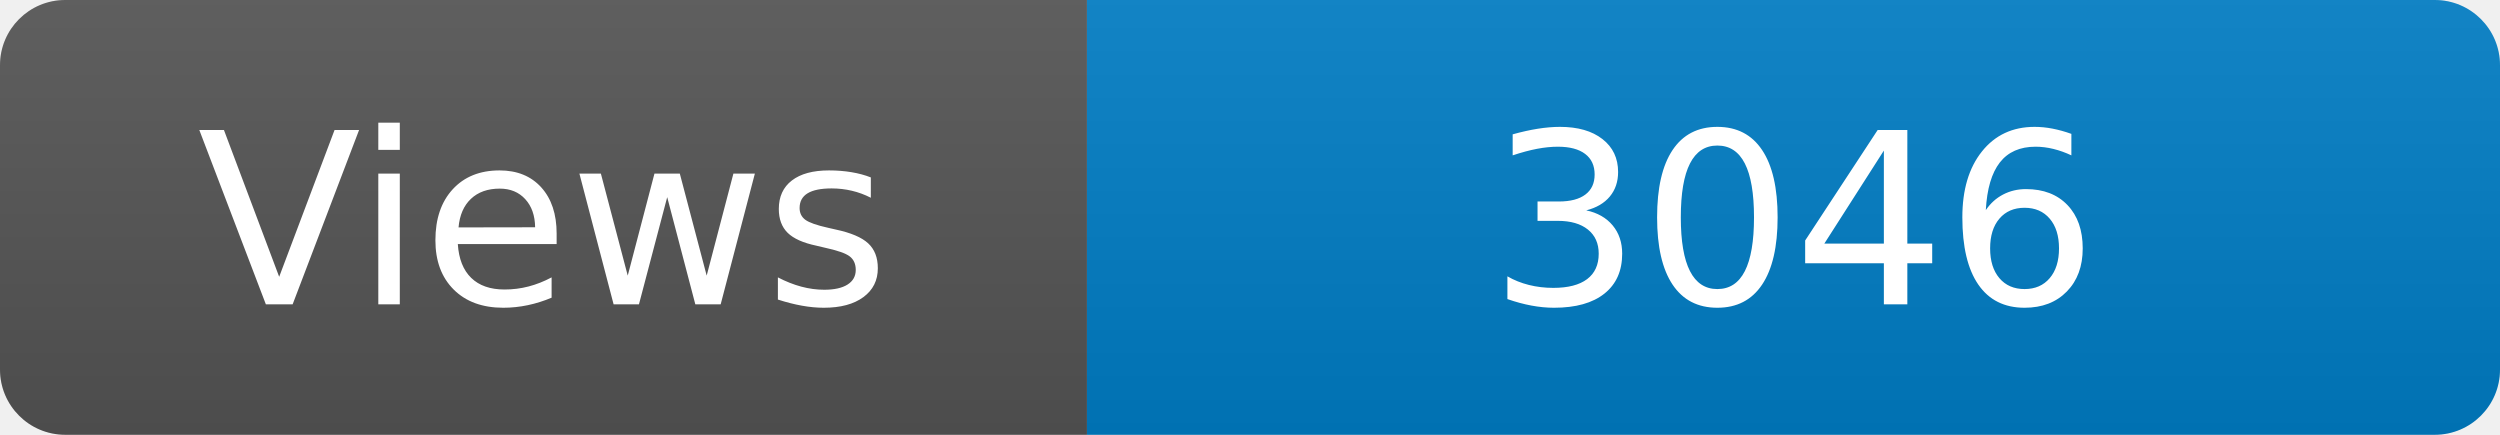
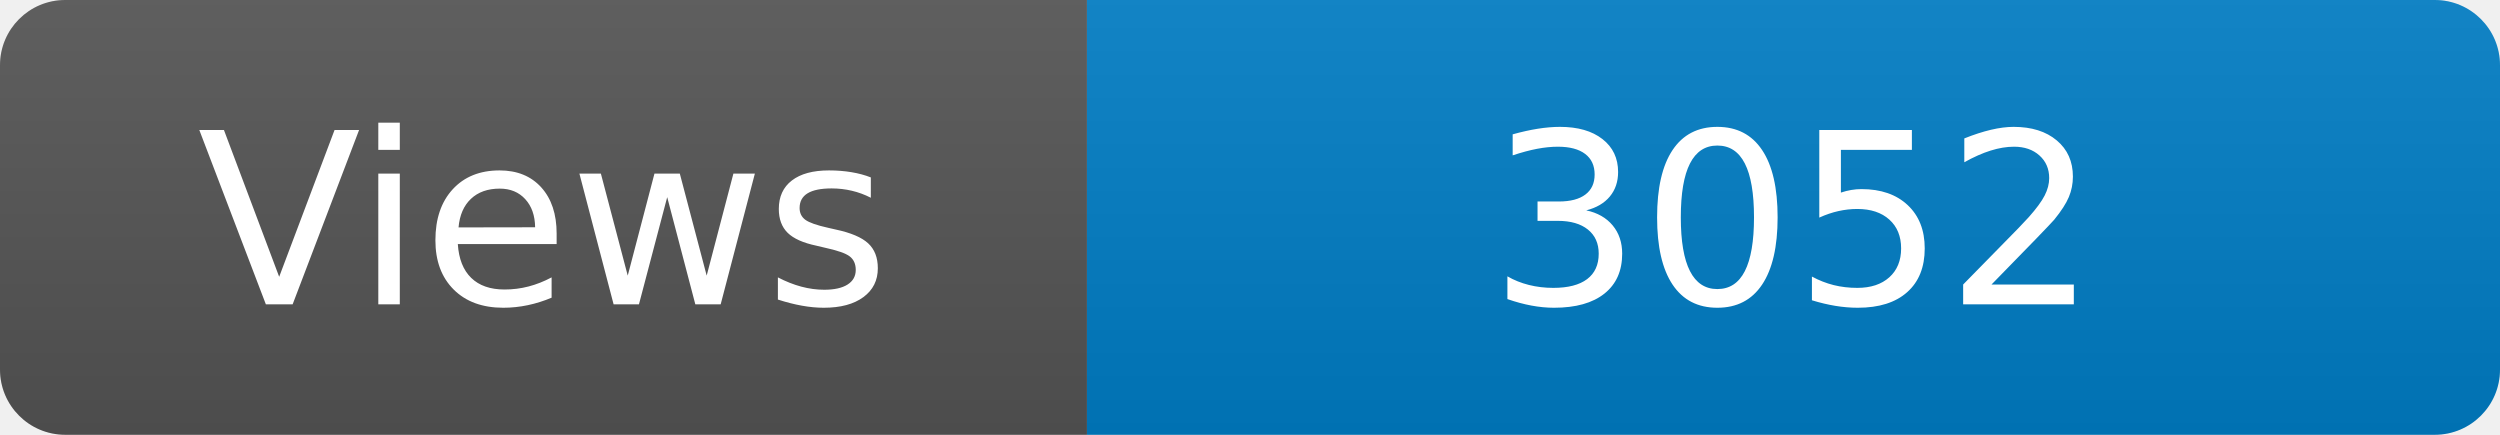
<svg xmlns="http://www.w3.org/2000/svg" width="115" height="20" role="img" aria-label="Maintained?: yes">
  <linearGradient id="s" x2="0" y2="100%">
    <stop offset="0" stop-color="#bbb" stop-opacity=".1" />
    <stop offset="1" stop-opacity=".1" />
  </linearGradient>
  <clipPath id="r">
    <rect width="115" height="20" rx="3" fill="#fff" />
  </clipPath>
  <g clip-path="url(#r)">
    <rect width="50" height="20" fill="#555" />
    <rect x="50" width="160" height="20" fill="#007ec6" />
    <rect width="115" height="20" fill="url(#s)" />
  </g>
  <g fill="#fff" text-anchor="middle" font-family="Verdana,Geneva,DejaVu Sans,sans-serif" font-size="110">
    <text x="250" y="140" transform="scale(.1)" fill="#fff">Views</text>
-     <text x="825" y="140" transform="scale(.1)" fill="#fff">3046</text>
+     <text x="825" y="140" transform="scale(.1)" fill="#fff">3052</text>
  </g>
</svg>
